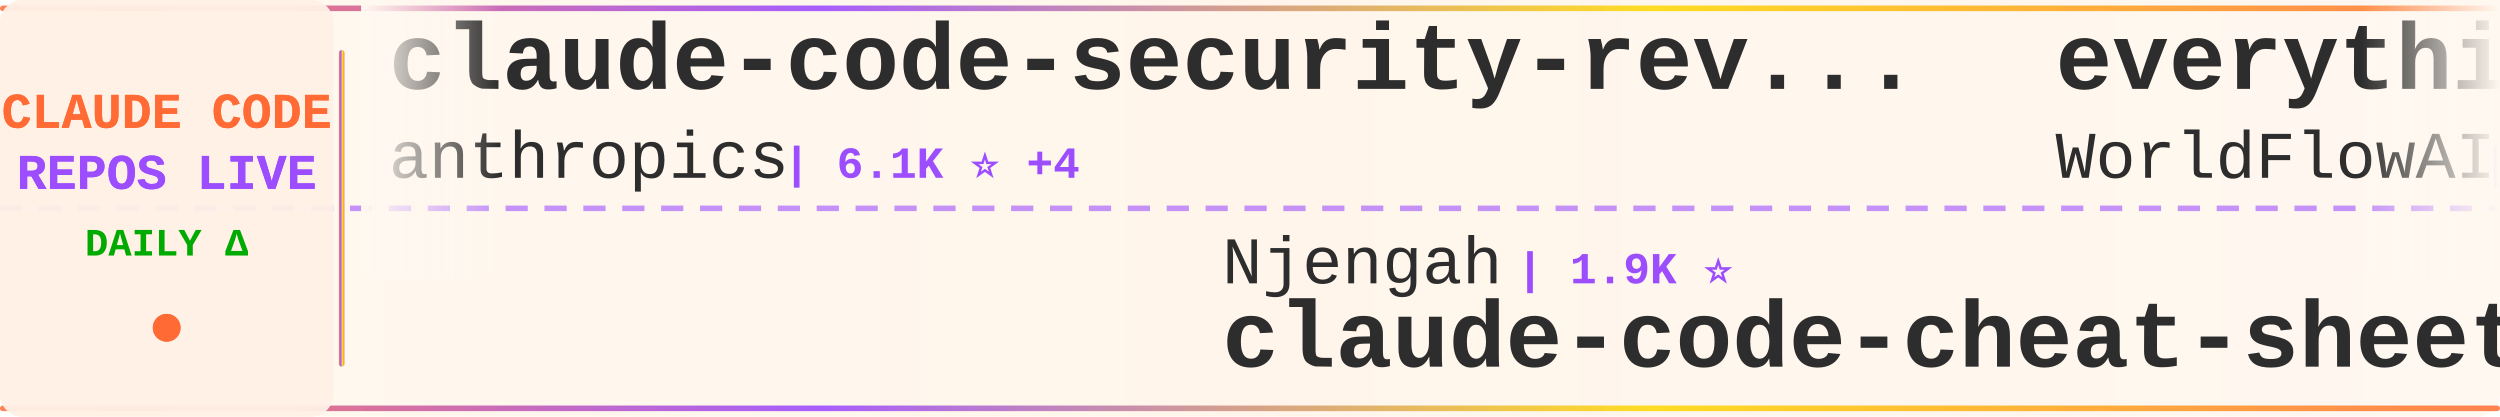
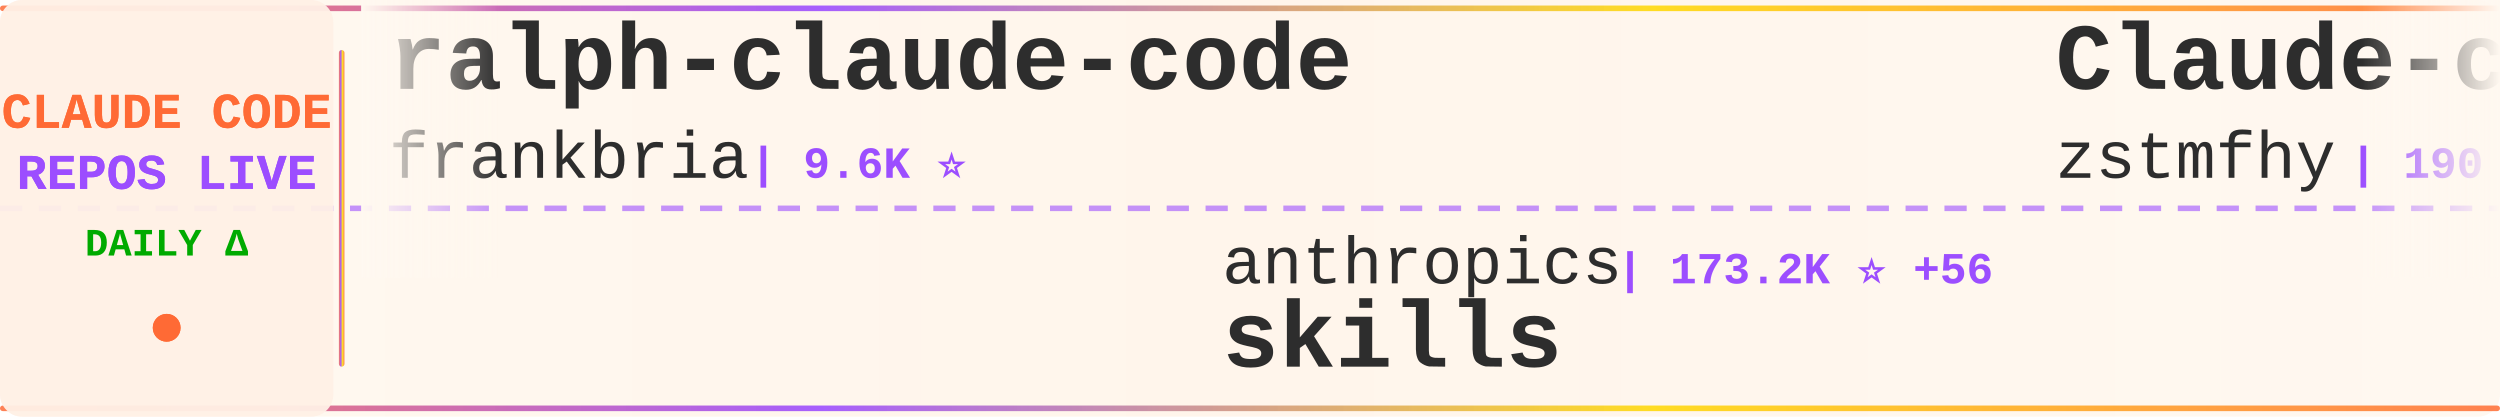
<svg xmlns="http://www.w3.org/2000/svg" width="900" height="150">
  <defs>
    <linearGradient id="tickerBg" x1="0%" y1="0%" x2="100%" y2="0%">
      <stop offset="0%" style="stop-color:#fff8f0;stop-opacity:0.98" />
      <stop offset="50%" style="stop-color:#fff5eb;stop-opacity:1" />
      <stop offset="100%" style="stop-color:#fff8f0;stop-opacity:0.98" />
    </linearGradient>
    <linearGradient id="borderGrad" x1="0%" y1="0%" x2="100%" y2="0%">
      <stop offset="0%" style="stop-color:#FF6B35;stop-opacity:0.85">
        <animate attributeName="stop-opacity" values="0.85;1;0.85" dur="2s" repeatCount="indefinite" />
      </stop>
      <stop offset="33%" style="stop-color:#9C4EFF;stop-opacity:0.9">
        <animate attributeName="stop-opacity" values="0.9;1;0.9" dur="2.2s" repeatCount="indefinite" />
      </stop>
      <stop offset="66%" style="stop-color:#FFD700;stop-opacity:0.85">
        <animate attributeName="stop-opacity" values="0.85;1;0.85" dur="1.8s" repeatCount="indefinite" />
      </stop>
      <stop offset="100%" style="stop-color:#FF6B35;stop-opacity:0.85">
        <animate attributeName="stop-opacity" values="0.85;1;0.85" dur="2s" repeatCount="indefinite" />
      </stop>
    </linearGradient>
    <filter id="textGlow">
      <feGaussianBlur stdDeviation="0.15" result="coloredBlur" />
      <feMerge>
        <feMergeNode in="coloredBlur" />
        <feMergeNode in="SourceGraphic" />
      </feMerge>
    </filter>
    <filter id="metricGlow">
      <feGaussianBlur stdDeviation="0.2" result="coloredBlur" />
      <feMerge>
        <feMergeNode in="coloredBlur" />
        <feMergeNode in="SourceGraphic" />
      </feMerge>
    </filter>
    <linearGradient id="leftFade" x1="0%" y1="0%" x2="100%" y2="0%">
      <stop offset="0%" style="stop-color:#fff8f0;stop-opacity:1" />
      <stop offset="100%" style="stop-color:#fff8f0;stop-opacity:0" />
    </linearGradient>
    <linearGradient id="rightFade" x1="0%" y1="0%" x2="100%" y2="0%">
      <stop offset="0%" style="stop-color:#fff8f0;stop-opacity:0" />
      <stop offset="100%" style="stop-color:#fff8f0;stop-opacity:1" />
    </linearGradient>
  </defs>
  <rect width="900" height="150" fill="url(#tickerBg)" rx="8" />
  <rect x="0" y="2" width="900" height="2" fill="url(#borderGrad)" rx="1" />
  <rect x="0" y="146" width="900" height="2" fill="url(#borderGrad)" rx="1" />
  <line x1="0" y1="75" x2="900" y2="75" stroke="#9C4EFF" stroke-width="2" stroke-dasharray="8 6" opacity="0.6" />
  <rect x="0" y="0" width="120" height="150" fill="#fff0e6" opacity="0.95" rx="8" />
  <text x="60" y="46" font-family="'Courier New', monospace" font-size="18" font-weight="bold" fill="#FF6B35" text-anchor="middle" filter="url(#textGlow)">
    CLAUDE CODE
  </text>
  <text x="60" y="68" font-family="'Courier New', monospace" font-size="18" font-weight="bold" fill="#9C4EFF" text-anchor="middle" filter="url(#textGlow)">
    REPOS LIVE
  </text>
  <text x="60" y="92" font-family="'Courier New', monospace" font-size="14" font-weight="bold" fill="#00aa00" text-anchor="middle">
    DAILY Δ
  </text>
  <circle cx="60" cy="118" r="5" fill="#FF6B35" filter="url(#metricGlow)">
    <animate attributeName="r" values="4;6;4" dur="1.5s" repeatCount="indefinite" />
    <animate attributeName="opacity" values="0.6;1;0.6" dur="1.5s" repeatCount="indefinite" />
  </circle>
  <rect x="122" y="18" width="2" height="114" fill="url(#borderGrad)" rx="1" />
  <clipPath id="tickerClip">
    <rect x="130" y="0" width="770" height="150" />
  </clipPath>
  <g clip-path="url(#tickerClip)">
    <g id="tickerItems">
      <animateTransform attributeName="transform" attributeType="XML" type="translate" from="0 0" to="-3000 0" dur="54s" repeatCount="indefinite" />
      <g transform="translate(0, 0)">
-         <text x="140" y="32" font-family="'Courier New', monospace" font-size="34" font-weight="bold" fill="#2d2d2d">claude-code-security-rev...</text>
-         <text x="140" y="64" font-family="'Courier New', monospace" font-size="24" font-weight="normal" fill="#2d2d2d" opacity="1.0">anthropics</text>
-         <text x="282" y="64" font-family="'Courier New', monospace" font-size="16" font-weight="bold" fill="#9C4EFF"> | 6.1K ⭐ +4</text>
+         <text x="140" y="32" font-family="'Courier New', monospace" font-size="34" font-weight="bold" fill="#2d2d2d">ralph-claude-code</text>
+         <text x="140" y="64" font-family="'Courier New', monospace" font-size="24" font-weight="normal" fill="#2d2d2d" opacity="1.0">frankbria</text>
+         <text x="270" y="64" font-family="'Courier New', monospace" font-size="16" font-weight="bold" fill="#9C4EFF"> | 9.6K ⭐</text>
      </g>
      <g transform="translate(300, 0)">
-         <text x="140" y="102" font-family="'Courier New', monospace" font-size="24" font-weight="normal" fill="#2d2d2d" opacity="1.0">Njengah</text>
-         <text x="246" y="102" font-family="'Courier New', monospace" font-size="16" font-weight="bold" fill="#9C4EFF"> | 1.9K ⭐</text>
-         <text x="140" y="132" font-family="'Courier New', monospace" font-size="34" font-weight="bold" fill="#2d2d2d">claude-code-cheat-sheet</text>
+         <text x="140" y="102" font-family="'Courier New', monospace" font-size="24" font-weight="normal" fill="#2d2d2d" opacity="1.0">anthropics</text>
+         <text x="282" y="102" font-family="'Courier New', monospace" font-size="16" font-weight="bold" fill="#9C4EFF"> | 173.2K ⭐ +56</text>
+         <text x="140" y="132" font-family="'Courier New', monospace" font-size="34" font-weight="bold" fill="#2d2d2d">skills</text>
      </g>
      <g transform="translate(600, 0)">
-         <text x="140" y="32" font-family="'Courier New', monospace" font-size="34" font-weight="bold" fill="#2d2d2d">everything-claude-code</text>
-         <text x="140" y="64" font-family="'Courier New', monospace" font-size="24" font-weight="normal" fill="#2d2d2d" opacity="1.0">WorldFlowAI</text>
-         <text x="294" y="64" font-family="'Courier New', monospace" font-size="16" font-weight="bold" fill="#9C4EFF"> | 2.0K ⭐ +7</text>
+         <text x="140" y="32" font-family="'Courier New', monospace" font-size="34" font-weight="bold" fill="#2d2d2d">Claude-code</text>
+         <text x="140" y="64" font-family="'Courier New', monospace" font-size="24" font-weight="normal" fill="#2d2d2d" opacity="1.0">zstmfhy</text>
+         <text x="246" y="64" font-family="'Courier New', monospace" font-size="16" font-weight="bold" fill="#9C4EFF"> | 190 ⭐</text>
      </g>
      <g transform="translate(900, 0)">
-         <text x="140" y="102" font-family="'Courier New', monospace" font-size="24" font-weight="normal" fill="#2d2d2d" opacity="1.0">shareAI-lab</text>
-         <text x="294" y="102" font-family="'Courier New', monospace" font-size="16" font-weight="bold" fill="#9C4EFF"> | 75.9K ⭐ +24</text>
-         <text x="140" y="132" font-family="'Courier New', monospace" font-size="34" font-weight="bold" fill="#2d2d2d">learn-claude-code</text>
+         <text x="140" y="102" font-family="'Courier New', monospace" font-size="24" font-weight="normal" fill="#2d2d2d" opacity="1.0">ykdojo</text>
+         <text x="234" y="102" font-family="'Courier New', monospace" font-size="16" font-weight="bold" fill="#9C4EFF"> | 10.0K ⭐ +1</text>
+         <text x="140" y="132" font-family="'Courier New', monospace" font-size="34" font-weight="bold" fill="#2d2d2d">claude-code-tips</text>
      </g>
      <g transform="translate(1200, 0)">
-         <text x="140" y="32" font-family="'Courier New', monospace" font-size="34" font-weight="bold" fill="#2d2d2d">system_prompts_leaks</text>
-         <text x="140" y="64" font-family="'Courier New', monospace" font-size="24" font-weight="normal" fill="#2d2d2d" opacity="1.0">asgeirtj</text>
-         <text x="258" y="64" font-family="'Courier New', monospace" font-size="16" font-weight="bold" fill="#9C4EFF"> | 64.0K ⭐ +21</text>
+         <text x="140" y="32" font-family="'Courier New', monospace" font-size="34" font-weight="bold" fill="#2d2d2d">claude-code-cli</text>
+         <text x="140" y="64" font-family="'Courier New', monospace" font-size="24" font-weight="normal" fill="#2d2d2d" opacity="1.0">huangserva</text>
+         <text x="282" y="64" font-family="'Courier New', monospace" font-size="16" font-weight="bold" fill="#9C4EFF"> | 627 ⭐</text>
      </g>
      <g transform="translate(1500, 0)">
-         <text x="140" y="102" font-family="'Courier New', monospace" font-size="24" font-weight="normal" fill="#2d2d2d" opacity="1.0">anthropics</text>
-         <text x="282" y="102" font-family="'Courier New', monospace" font-size="16" font-weight="bold" fill="#9C4EFF"> | 8.8K ⭐</text>
-         <text x="140" y="132" font-family="'Courier New', monospace" font-size="34" font-weight="bold" fill="#2d2d2d">claude-code-action</text>
+         <text x="140" y="102" font-family="'Courier New', monospace" font-size="24" font-weight="normal" fill="#2d2d2d" opacity="1.0">oboard</text>
+         <text x="234" y="102" font-family="'Courier New', monospace" font-size="16" font-weight="bold" fill="#9C4EFF"> | 3.3K ⭐</text>
+         <text x="140" y="132" font-family="'Courier New', monospace" font-size="34" font-weight="bold" fill="#2d2d2d">claude-code-rev</text>
      </g>
      <g transform="translate(1800, 0)">
-         <text x="140" y="32" font-family="'Courier New', monospace" font-size="34" font-weight="bold" fill="#2d2d2d">claude-code-source-build</text>
-         <text x="140" y="64" font-family="'Courier New', monospace" font-size="24" font-weight="normal" fill="#2d2d2d" opacity="1.0">andrew-kramer-inno</text>
-         <text x="378" y="64" font-family="'Courier New', monospace" font-size="16" font-weight="bold" fill="#9C4EFF"> | 595 ⭐</text>
+         <text x="140" y="32" font-family="'Courier New', monospace" font-size="34" font-weight="bold" fill="#2d2d2d">claude-code-prompts</text>
+         <text x="140" y="64" font-family="'Courier New', monospace" font-size="24" font-weight="normal" fill="#2d2d2d" opacity="1.0">repowise-dev</text>
+         <text x="306" y="64" font-family="'Courier New', monospace" font-size="16" font-weight="bold" fill="#9C4EFF"> | 1.2K ⭐</text>
      </g>
      <g transform="translate(2100, 0)">
-         <text x="140" y="102" font-family="'Courier New', monospace" font-size="24" font-weight="normal" fill="#2d2d2d" opacity="1.0">zstmfhy</text>
-         <text x="246" y="102" font-family="'Courier New', monospace" font-size="16" font-weight="bold" fill="#9C4EFF"> | 190 ⭐</text>
-         <text x="140" y="132" font-family="'Courier New', monospace" font-size="34" font-weight="bold" fill="#2d2d2d">Claude-code</text>
+         <text x="140" y="102" font-family="'Courier New', monospace" font-size="24" font-weight="normal" fill="#2d2d2d" opacity="1.0">liuup</text>
+         <text x="222" y="102" font-family="'Courier New', monospace" font-size="16" font-weight="bold" fill="#9C4EFF"> | 3.9K ⭐ +2</text>
+         <text x="140" y="132" font-family="'Courier New', monospace" font-size="34" font-weight="bold" fill="#2d2d2d">claude-code-analysis</text>
      </g>
      <g transform="translate(2400, 0)">
-         <text x="140" y="32" font-family="'Courier New', monospace" font-size="34" font-weight="bold" fill="#2d2d2d">collection-claude-code-s...</text>
-         <text x="140" y="64" font-family="'Courier New', monospace" font-size="24" font-weight="normal" fill="#2d2d2d" opacity="1.0">chauncygu</text>
-         <text x="270" y="64" font-family="'Courier New', monospace" font-size="16" font-weight="bold" fill="#9C4EFF"> | 2.8K ⭐</text>
+         <text x="140" y="32" font-family="'Courier New', monospace" font-size="34" font-weight="bold" fill="#2d2d2d">claude-code-infrastructu...</text>
+         <text x="140" y="64" font-family="'Courier New', monospace" font-size="24" font-weight="normal" fill="#2d2d2d" opacity="1.0">diet103</text>
+         <text x="246" y="64" font-family="'Courier New', monospace" font-size="16" font-weight="bold" fill="#9C4EFF"> | 10.0K ⭐ -2</text>
      </g>
      <g transform="translate(2700, 0)">
-         <text x="140" y="102" font-family="'Courier New', monospace" font-size="24" font-weight="normal" fill="#2d2d2d" opacity="1.0">OrcaWhisper</text>
-         <text x="294" y="102" font-family="'Courier New', monospace" font-size="16" font-weight="bold" fill="#9C4EFF"> | 92 ⭐</text>
-         <text x="140" y="132" font-family="'Courier New', monospace" font-size="34" font-weight="bold" fill="#2d2d2d">Claude-Code</text>
+         <text x="140" y="102" font-family="'Courier New', monospace" font-size="24" font-weight="normal" fill="#2d2d2d" opacity="1.0">lorryjovens-hub</text>
+         <text x="342" y="102" font-family="'Courier New', monospace" font-size="16" font-weight="bold" fill="#9C4EFF"> | 1.7K ⭐</text>
+         <text x="140" y="132" font-family="'Courier New', monospace" font-size="34" font-weight="bold" fill="#2d2d2d">claude-code-rust</text>
      </g>
      <g transform="translate(3000, 0)">
-         <text x="140" y="32" font-family="'Courier New', monospace" font-size="34" font-weight="bold" fill="#2d2d2d">claude-code-security-rev...</text>
-         <text x="140" y="64" font-family="'Courier New', monospace" font-size="24" font-weight="normal" fill="#2d2d2d" opacity="1.0">anthropics</text>
-         <text x="282" y="64" font-family="'Courier New', monospace" font-size="16" font-weight="bold" fill="#9C4EFF"> | 6.1K ⭐ +4</text>
+         <text x="140" y="32" font-family="'Courier New', monospace" font-size="34" font-weight="bold" fill="#2d2d2d">ralph-claude-code</text>
+         <text x="140" y="64" font-family="'Courier New', monospace" font-size="24" font-weight="normal" fill="#2d2d2d" opacity="1.0">frankbria</text>
+         <text x="270" y="64" font-family="'Courier New', monospace" font-size="16" font-weight="bold" fill="#9C4EFF"> | 9.6K ⭐</text>
      </g>
      <g transform="translate(3300, 0)">
-         <text x="140" y="102" font-family="'Courier New', monospace" font-size="24" font-weight="normal" fill="#2d2d2d" opacity="1.0">Njengah</text>
-         <text x="246" y="102" font-family="'Courier New', monospace" font-size="16" font-weight="bold" fill="#9C4EFF"> | 1.9K ⭐</text>
-         <text x="140" y="132" font-family="'Courier New', monospace" font-size="34" font-weight="bold" fill="#2d2d2d">claude-code-cheat-sheet</text>
+         <text x="140" y="102" font-family="'Courier New', monospace" font-size="24" font-weight="normal" fill="#2d2d2d" opacity="1.0">anthropics</text>
+         <text x="282" y="102" font-family="'Courier New', monospace" font-size="16" font-weight="bold" fill="#9C4EFF"> | 173.2K ⭐ +56</text>
+         <text x="140" y="132" font-family="'Courier New', monospace" font-size="34" font-weight="bold" fill="#2d2d2d">skills</text>
      </g>
      <g transform="translate(3600, 0)">
-         <text x="140" y="32" font-family="'Courier New', monospace" font-size="34" font-weight="bold" fill="#2d2d2d">everything-claude-code</text>
-         <text x="140" y="64" font-family="'Courier New', monospace" font-size="24" font-weight="normal" fill="#2d2d2d" opacity="1.0">WorldFlowAI</text>
-         <text x="294" y="64" font-family="'Courier New', monospace" font-size="16" font-weight="bold" fill="#9C4EFF"> | 2.0K ⭐ +7</text>
+         <text x="140" y="32" font-family="'Courier New', monospace" font-size="34" font-weight="bold" fill="#2d2d2d">Claude-code</text>
+         <text x="140" y="64" font-family="'Courier New', monospace" font-size="24" font-weight="normal" fill="#2d2d2d" opacity="1.0">zstmfhy</text>
+         <text x="246" y="64" font-family="'Courier New', monospace" font-size="16" font-weight="bold" fill="#9C4EFF"> | 190 ⭐</text>
      </g>
      <g transform="translate(3900, 0)">
-         <text x="140" y="102" font-family="'Courier New', monospace" font-size="24" font-weight="normal" fill="#2d2d2d" opacity="1.0">shareAI-lab</text>
-         <text x="294" y="102" font-family="'Courier New', monospace" font-size="16" font-weight="bold" fill="#9C4EFF"> | 75.9K ⭐ +24</text>
-         <text x="140" y="132" font-family="'Courier New', monospace" font-size="34" font-weight="bold" fill="#2d2d2d">learn-claude-code</text>
+         <text x="140" y="102" font-family="'Courier New', monospace" font-size="24" font-weight="normal" fill="#2d2d2d" opacity="1.0">ykdojo</text>
+         <text x="234" y="102" font-family="'Courier New', monospace" font-size="16" font-weight="bold" fill="#9C4EFF"> | 10.0K ⭐ +1</text>
+         <text x="140" y="132" font-family="'Courier New', monospace" font-size="34" font-weight="bold" fill="#2d2d2d">claude-code-tips</text>
      </g>
    </g>
  </g>
  <rect x="130" y="0" width="50" height="100" fill="url(#leftFade)" />
  <rect x="850" y="0" width="50" height="100" fill="url(#rightFade)" />
</svg>
